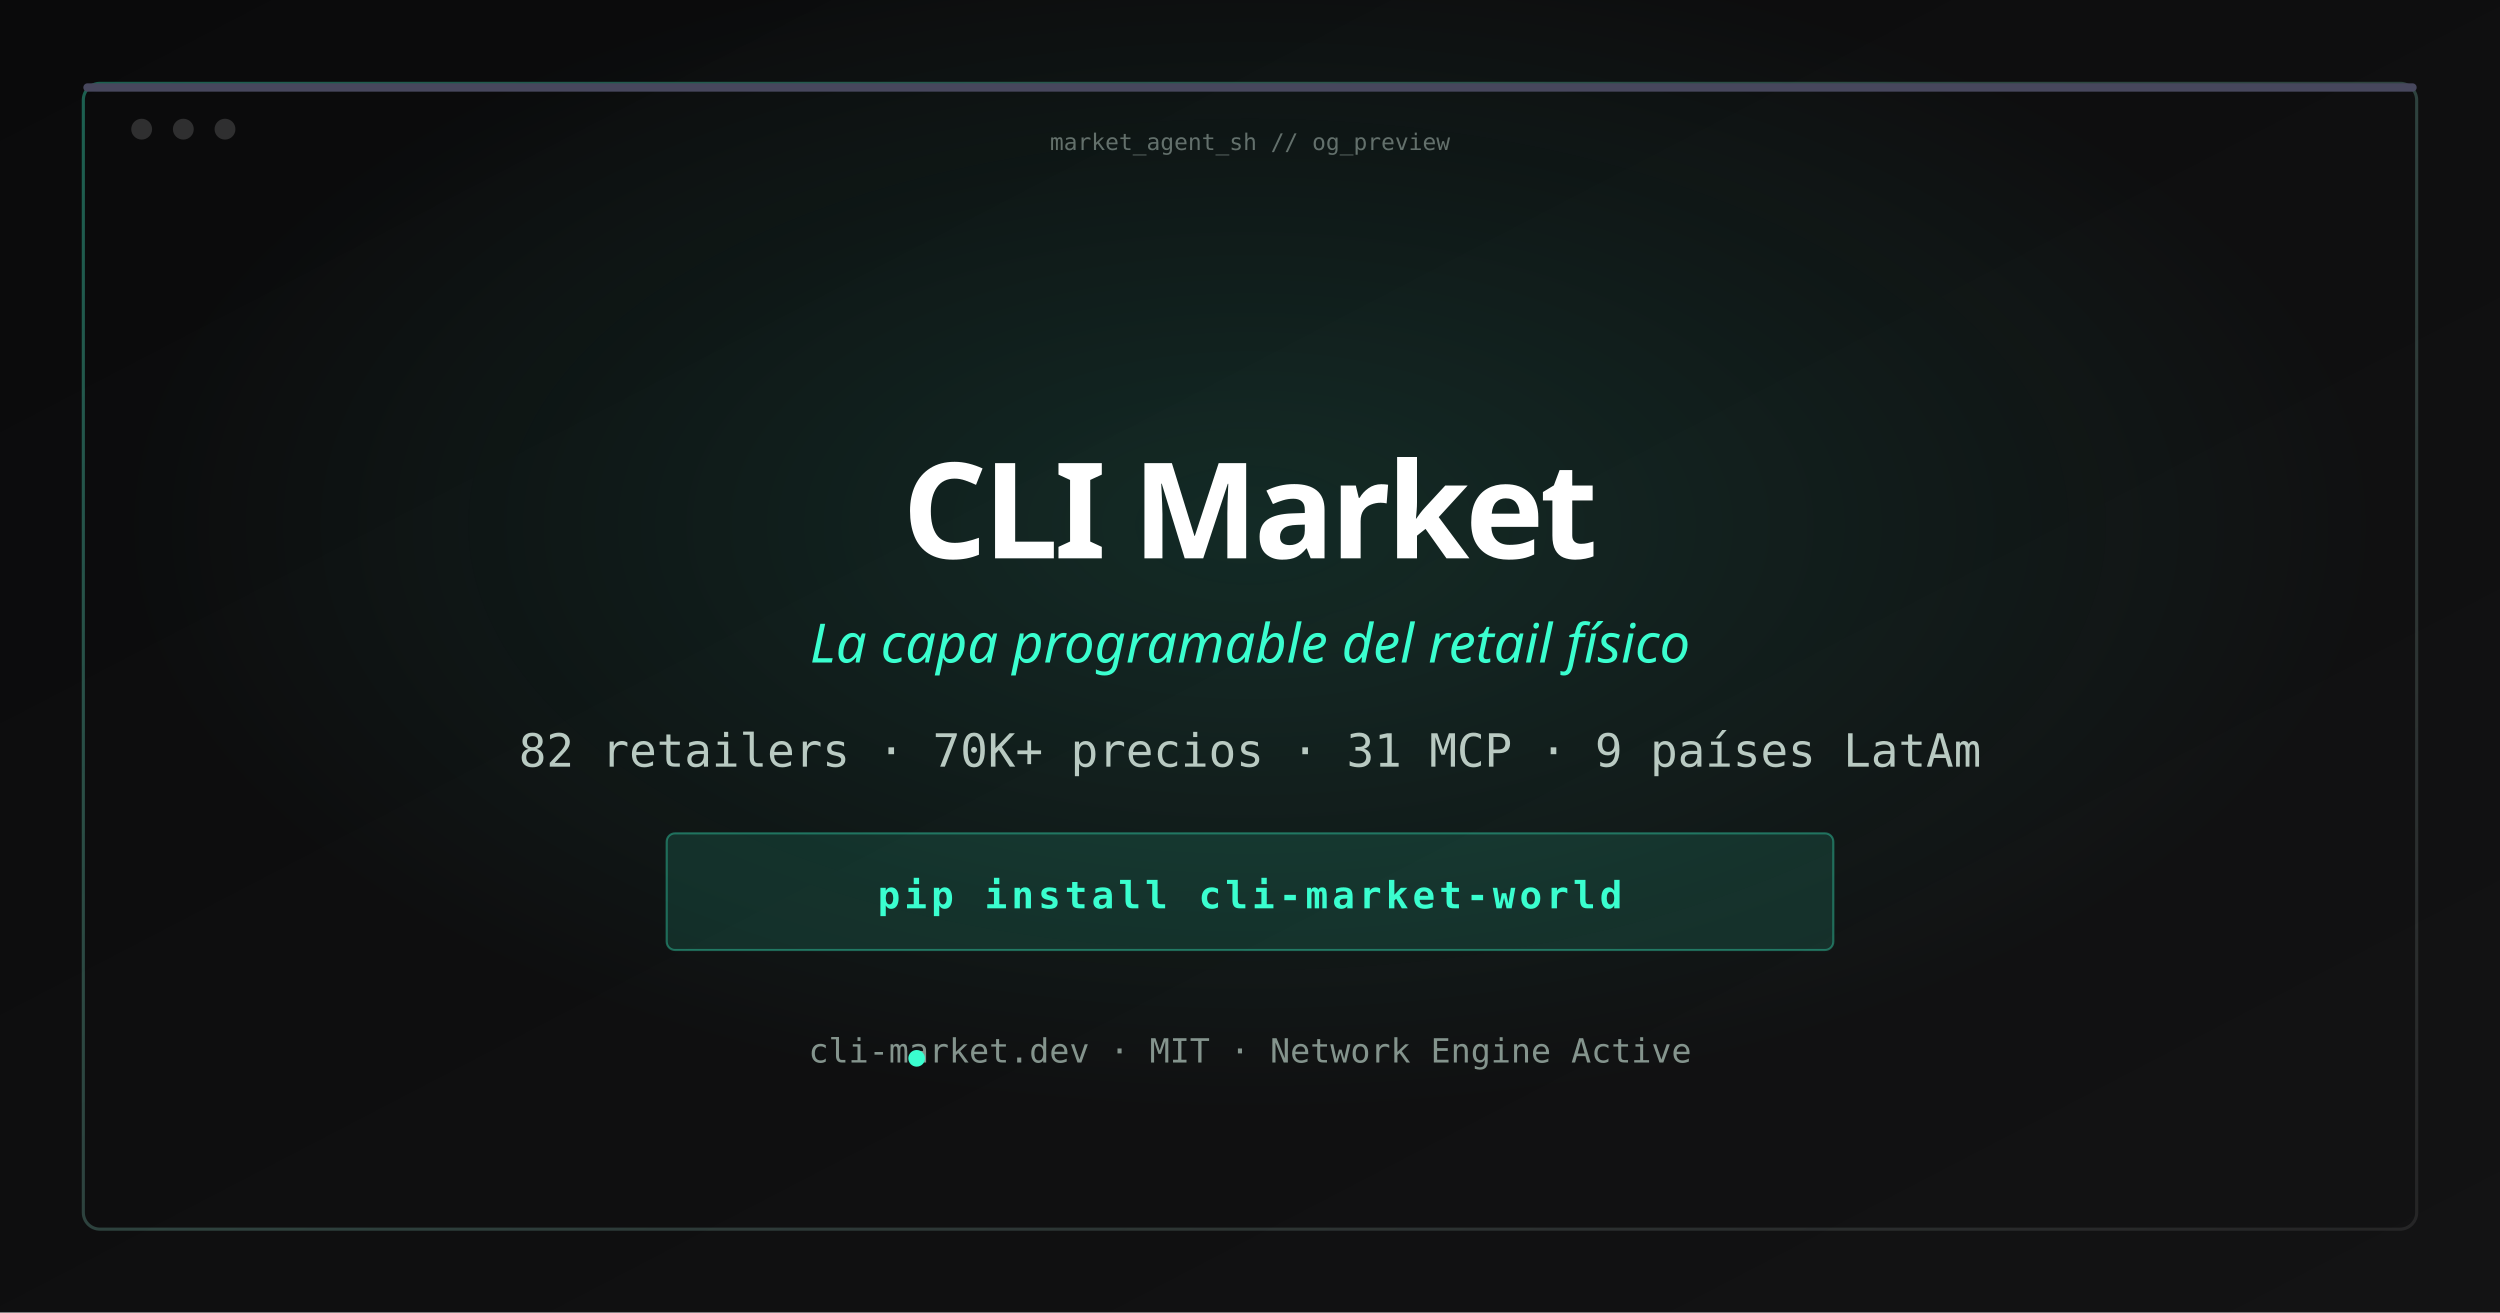
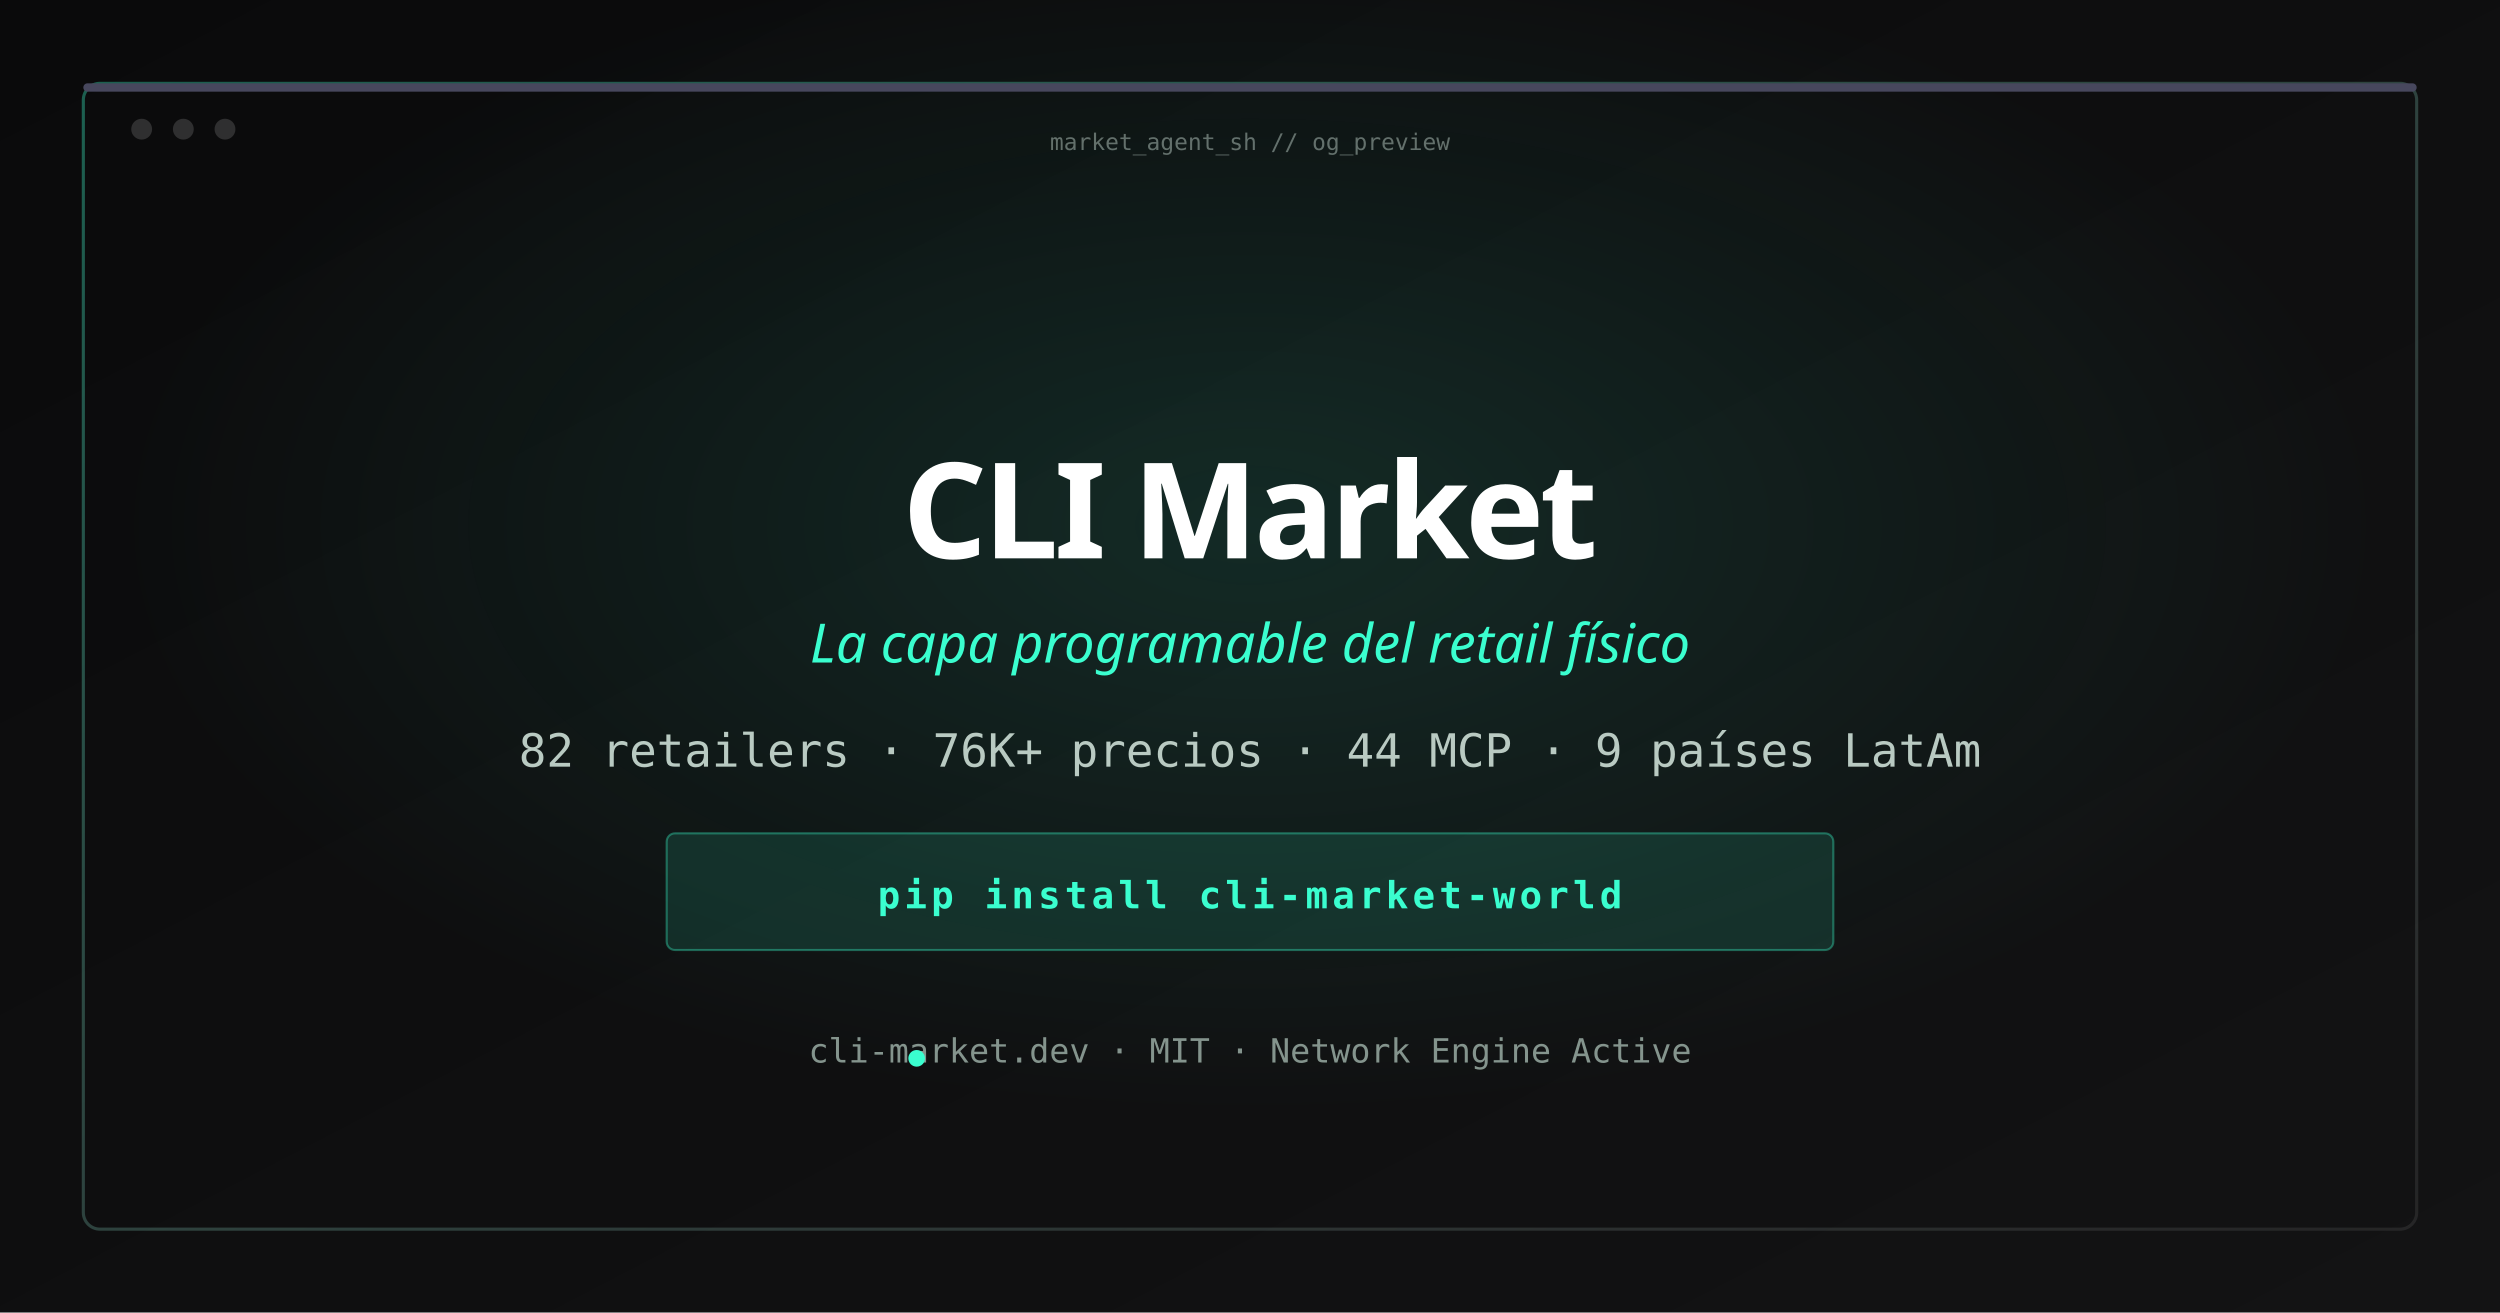
<svg xmlns="http://www.w3.org/2000/svg" width="1200" height="630" viewBox="0 0 1200 630">
  <defs>
    <linearGradient id="bg" x1="0%" y1="0%" x2="100%" y2="100%">
      <stop offset="0%" stop-color="#0a0a0b" />
      <stop offset="100%" stop-color="#131314" />
    </linearGradient>
    <radialGradient id="glow" cx="50%" cy="40%" r="45%">
      <stop offset="0%" stop-color="#3afecf" stop-opacity="0.12" />
      <stop offset="100%" stop-color="#3afecf" stop-opacity="0" />
    </radialGradient>
    <linearGradient id="border" x1="0%" y1="0%" x2="100%" y2="100%">
      <stop offset="0%" stop-color="#3afecf" stop-opacity="0.35" />
      <stop offset="100%" stop-color="#ffffff" stop-opacity="0.08" />
    </linearGradient>
  </defs>
  <rect width="1200" height="630" fill="url(#bg)" />
  <rect width="1200" height="630" fill="url(#glow)" />
  <rect x="40" y="40" width="1120" height="550" rx="8" fill="none" stroke="url(#border)" stroke-width="1.5" />
  <rect x="40" y="40" width="1120" height="4" rx="2" fill="#47475d" />
  <circle cx="68" cy="62" r="5" fill="#ffffff" fill-opacity="0.15" />
  <circle cx="88" cy="62" r="5" fill="#ffffff" fill-opacity="0.15" />
  <circle cx="108" cy="62" r="5" fill="#ffffff" fill-opacity="0.15" />
  <text x="600" y="72" text-anchor="middle" font-family="ui-monospace, monospace" font-size="11" fill="#b9cac2" fill-opacity="0.5">market_agent_sh // og_preview</text>
  <text x="600" y="268" text-anchor="middle" font-family="ui-sans-serif, system-ui, sans-serif" font-size="64" font-weight="700" fill="#ffffff" letter-spacing="-2">CLI Market</text>
  <text x="600" y="318" text-anchor="middle" font-family="ui-sans-serif, system-ui, sans-serif" font-size="26" fill="#3afecf" font-style="italic">La capa programable del retail físico</text>
-   <text x="600" y="368" text-anchor="middle" font-family="ui-monospace, monospace" font-size="22" fill="#b9cac2">82 retailers · 70K+ precios · 31 MCP · 9 países LatAm</text>
+   <text x="600" y="368" text-anchor="middle" font-family="ui-monospace, monospace" font-size="22" fill="#b9cac2">82 retailers · 76K+ precios · 44 MCP · 9 países LatAm</text>
  <rect x="320" y="400" width="560" height="56" rx="4" fill="#3afecf" fill-opacity="0.12" stroke="#3afecf" stroke-opacity="0.35" />
  <text x="600" y="436" text-anchor="middle" font-family="ui-monospace, monospace" font-size="18" font-weight="700" fill="#3afecf" letter-spacing="2">pip install cli-market-world</text>
  <text x="600" y="510" text-anchor="middle" font-family="ui-monospace, monospace" font-size="16" fill="#84948d">cli-market.dev · MIT · Network Engine Active</text>
  <circle cx="440" cy="508" r="4" fill="#3afecf" />
</svg>
